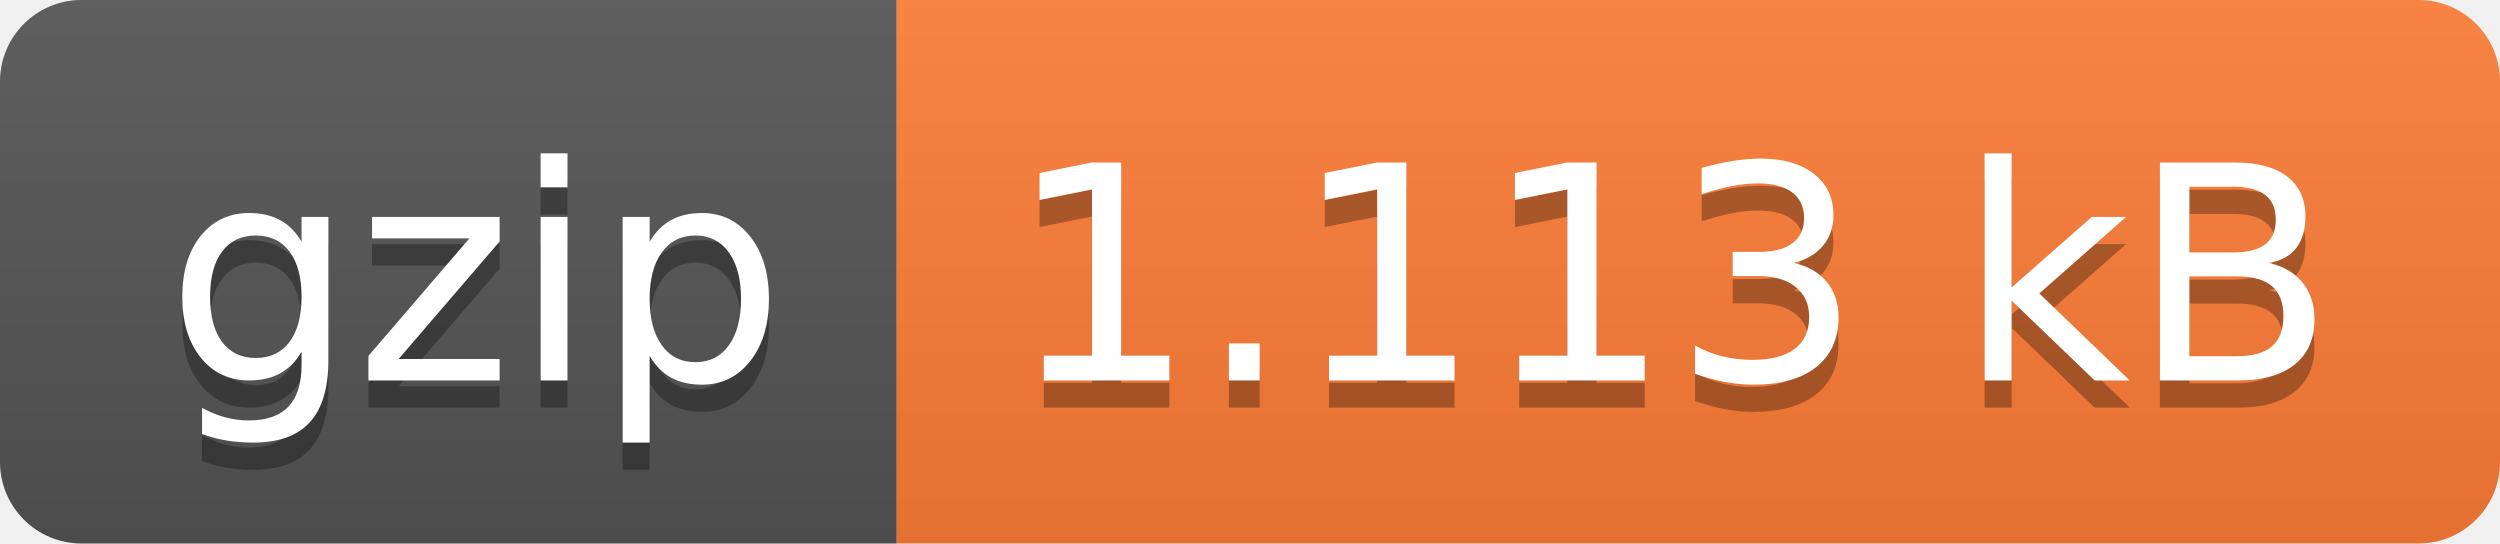
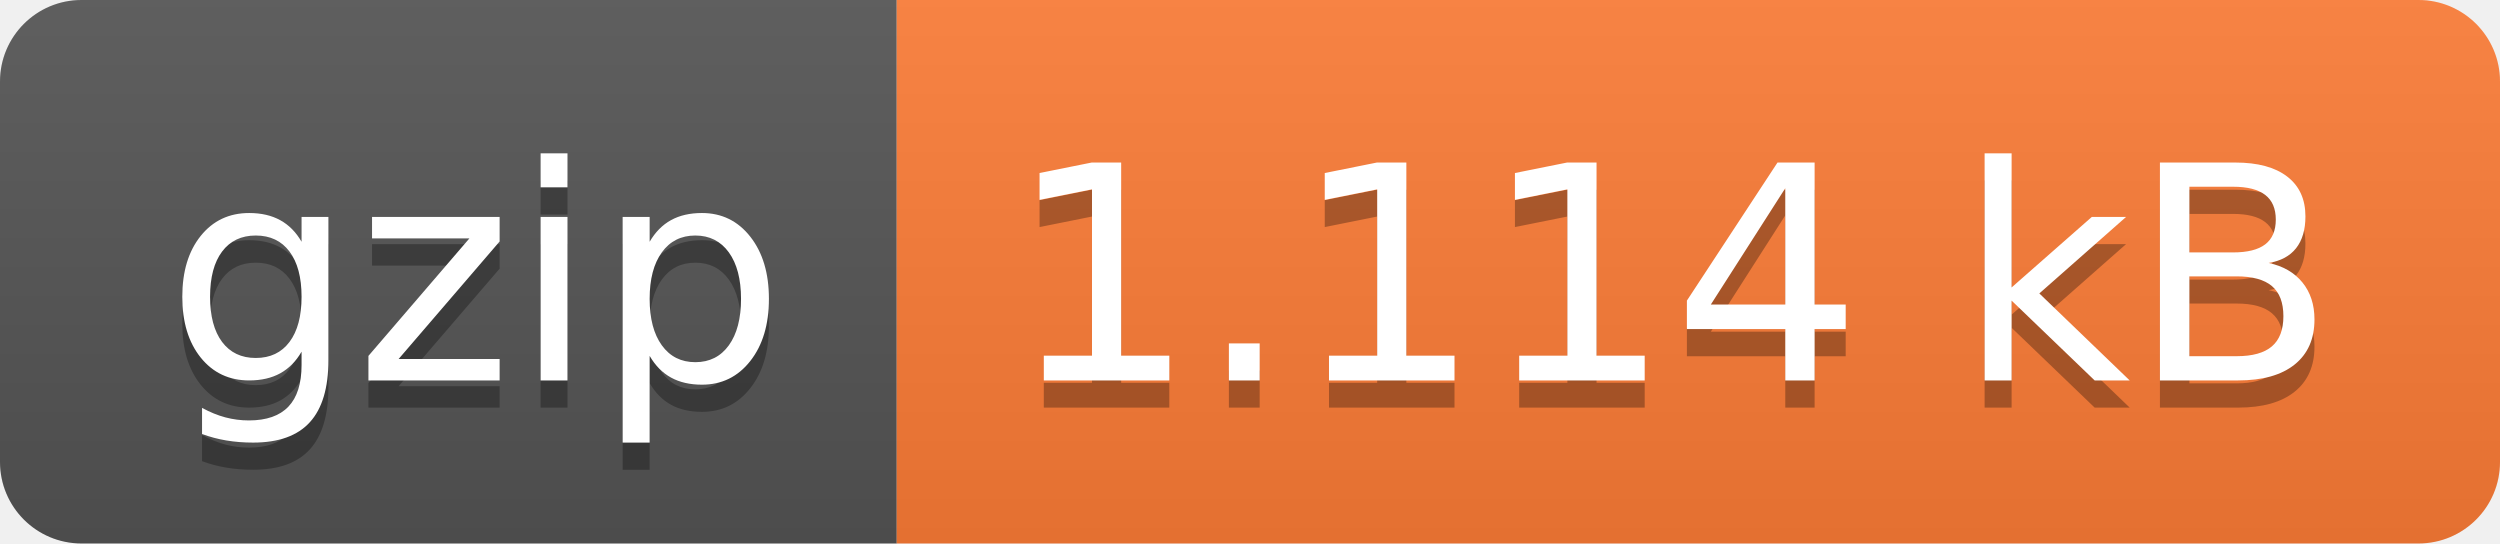
- <svg xmlns="http://www.w3.org/2000/svg" width="92" height="20" role="img" aria-label="gzip: 1.113 kB">
+ <svg xmlns="http://www.w3.org/2000/svg" width="92" height="20" role="img" aria-label="gzip: 1.114 kB">
  <linearGradient id="s" x2="0" y2="100%">
    <stop offset="0" stop-color="#bbb" stop-opacity=".1" />
    <stop offset="1" stop-opacity=".1" />
  </linearGradient>
  <clipPath id="r">
    <rect width="92" height="20" rx="3" fill="#fff" />
  </clipPath>
  <g clip-path="url(#r)">
    <rect width="33" height="20" fill="#555" />
    <rect x="33" width="59" height="20" fill="#fe7d37" />
    <rect width="92" height="20" fill="url(#s)" />
  </g>
  <g fill="#fff" text-anchor="middle" font-family="Verdana,Geneva,DejaVu Sans,sans-serif" text-rendering="geometricPrecision" font-size="110">
    <text aria-hidden="true" x="175" y="150" fill="#010101" fill-opacity=".3" transform="scale(.1)" textLength="230">gzip</text>
    <text x="175" y="140" transform="scale(.1)" fill="#fff" textLength="230">gzip</text>
-     <text aria-hidden="true" x="615" y="150" fill="#010101" fill-opacity=".3" transform="scale(.1)" textLength="490">1.113 kB</text>
-     <text x="615" y="140" transform="scale(.1)" fill="#fff" textLength="490">1.113 kB</text>
+     <text aria-hidden="true" x="615" y="150" fill="#010101" fill-opacity=".3" transform="scale(.1)" textLength="490">1.114 kB</text>
+     <text x="615" y="140" transform="scale(.1)" fill="#fff" textLength="490">1.114 kB</text>
  </g>
</svg>
